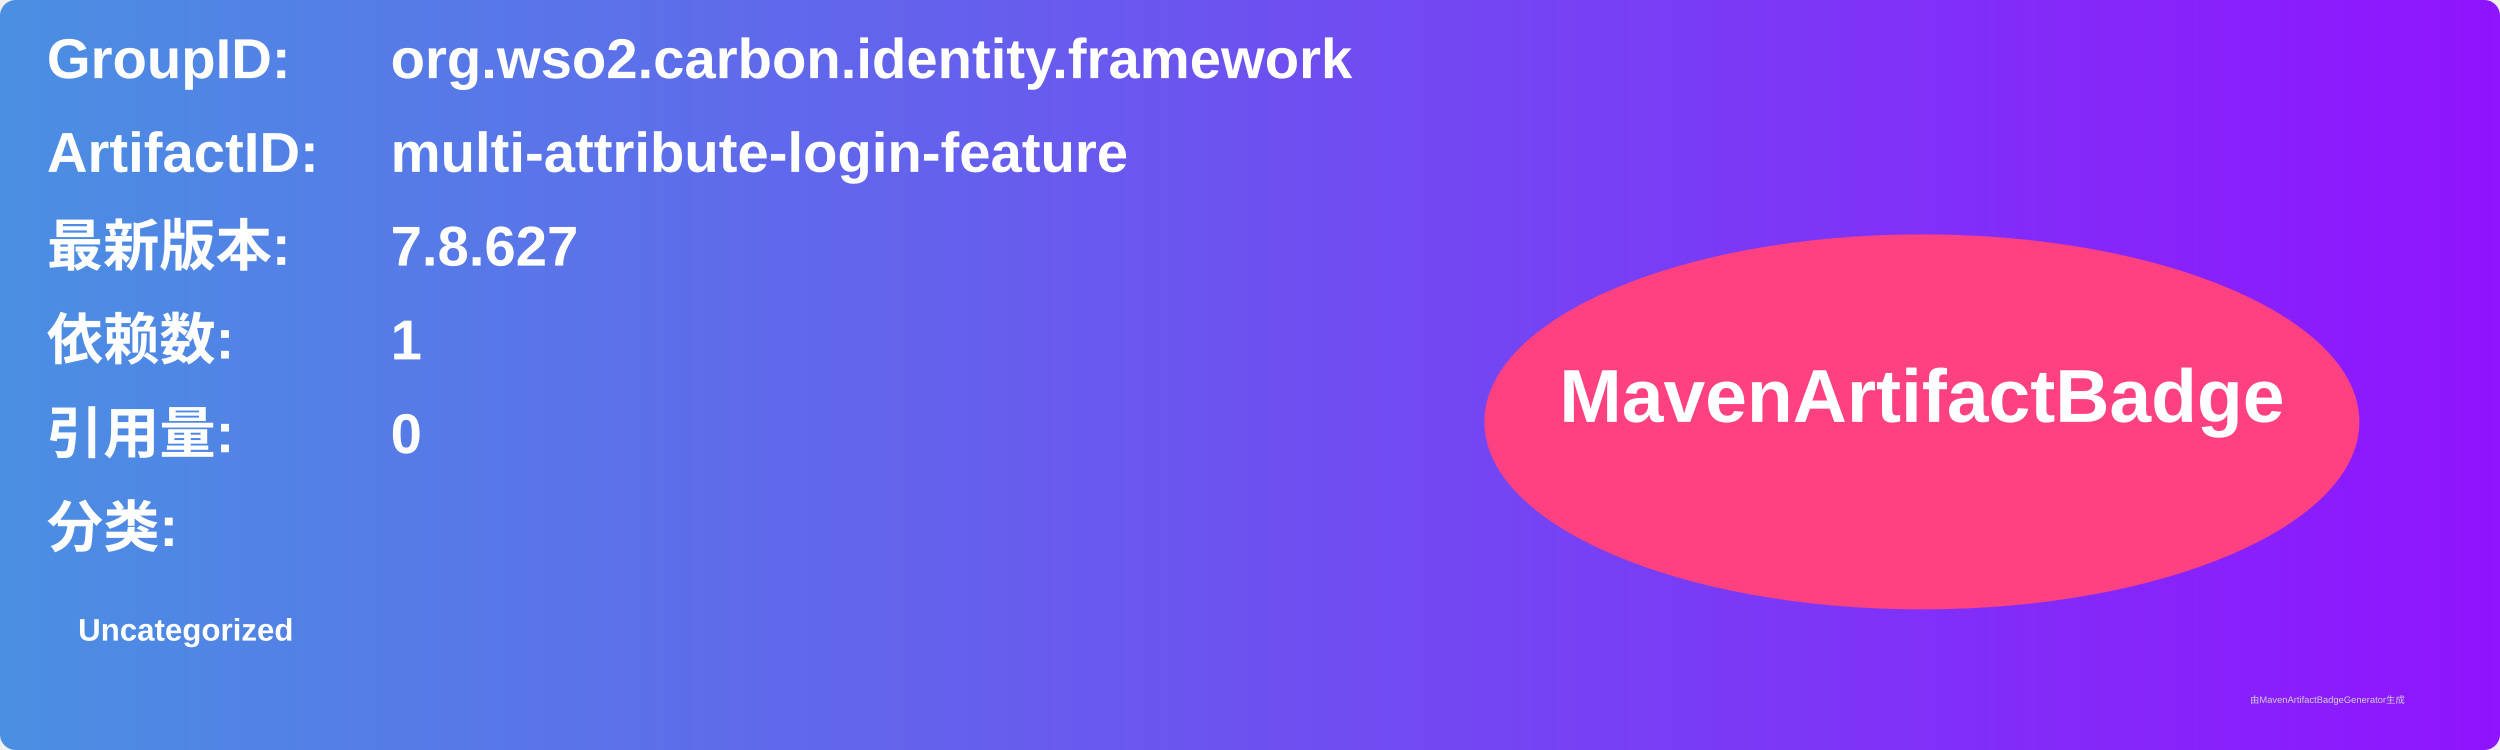
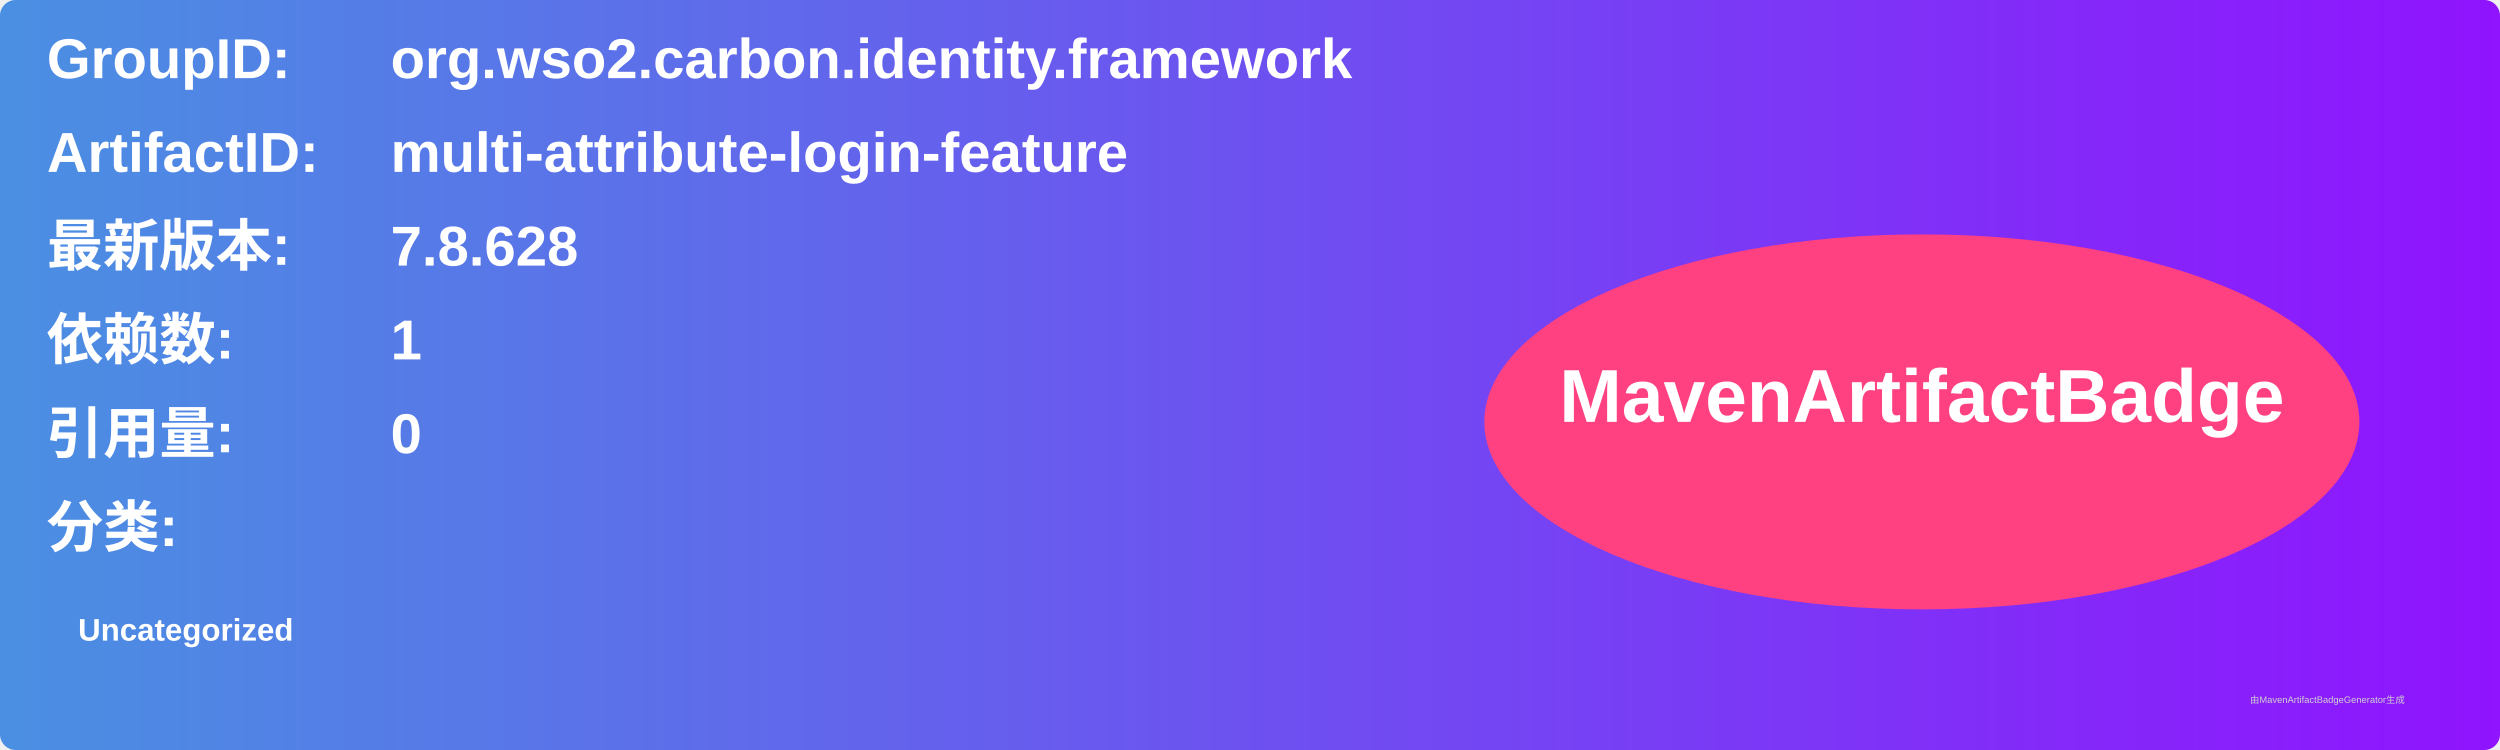
<svg xmlns="http://www.w3.org/2000/svg" width="800" height="240" viewBox="0 0 800 240">
  <linearGradient id="grad" x1="0%" y1="0%" x2="100%" y2="0%">
    <stop offset="0%" stop-color="#4a90e2" />
    <stop offset="100%" stop-color="#9013fe" />
  </linearGradient>
  <rect width="100%" height="100%" rx="5" ry="5" fill="url(#grad)" />
  <g transform="translate(15, 15)">
    <text x="0" y="10" font-family="Arial" font-size="18" fill="white" font-weight="bold" width="260">GroupID:</text>
    <text x="110" y="10" font-family="Arial" font-size="18" fill="white" font-weight="bold" width="460">org.wso2.carbon.identity.framework</text>
    <text x="0" y="40" font-family="Arial" font-size="18" fill="white" font-weight="bold" width="260">ArtifactID:</text>
    <text x="110" y="40" font-family="Arial" font-size="18" fill="white" font-weight="bold" width="460">multi-attribute-login-feature</text>
    <text x="0" y="70" font-family="Arial" font-size="18" fill="white" font-weight="bold">最新版本:</text>
    <text x="110" y="70" font-family="Arial" font-size="18" fill="white" font-weight="bold">
-       <tspan font-weight="bold">7.8.627</tspan>
+       <tspan font-weight="bold">7.8.628</tspan>
    </text>
    <text x="0" y="100" font-family="Arial" font-size="18" fill="white" font-weight="bold">依赖数: </text>
    <text x="110" y="100" font-family="Arial" font-size="18" fill="white">
      <tspan font-weight="bold">1</tspan>
    </text>
    <text x="0" y="130" font-family="Arial" font-size="18" fill="white" font-weight="bold">引用量: </text>
    <text x="110" y="130" font-family="Arial" font-size="18" fill="white">
      <tspan font-weight="bold">0</tspan>
    </text>
    <text x="0" y="160" font-family="Arial" font-size="18" fill="white" font-weight="bold">分类:</text>
    <text x="10" y="190" font-family="Arial" font-size="10" fill="white">
      <tspan font-weight="bold">Uncategorized</tspan>
    </text>
    <ellipse cx="600" cy="120" rx="140" ry="60" fill="#ff4081" />
    <text x="600" y="120" text-anchor="middle" font-family="Arial" font-size="24" fill="white" font-weight="bold">MavenArtifactBadge</text>
  </g>
  <text x="720" y="225" font-family="Arial" font-size="3" fill="#d0d0d0">由MavenArtifactBadgeGenerator生成</text>
</svg>
